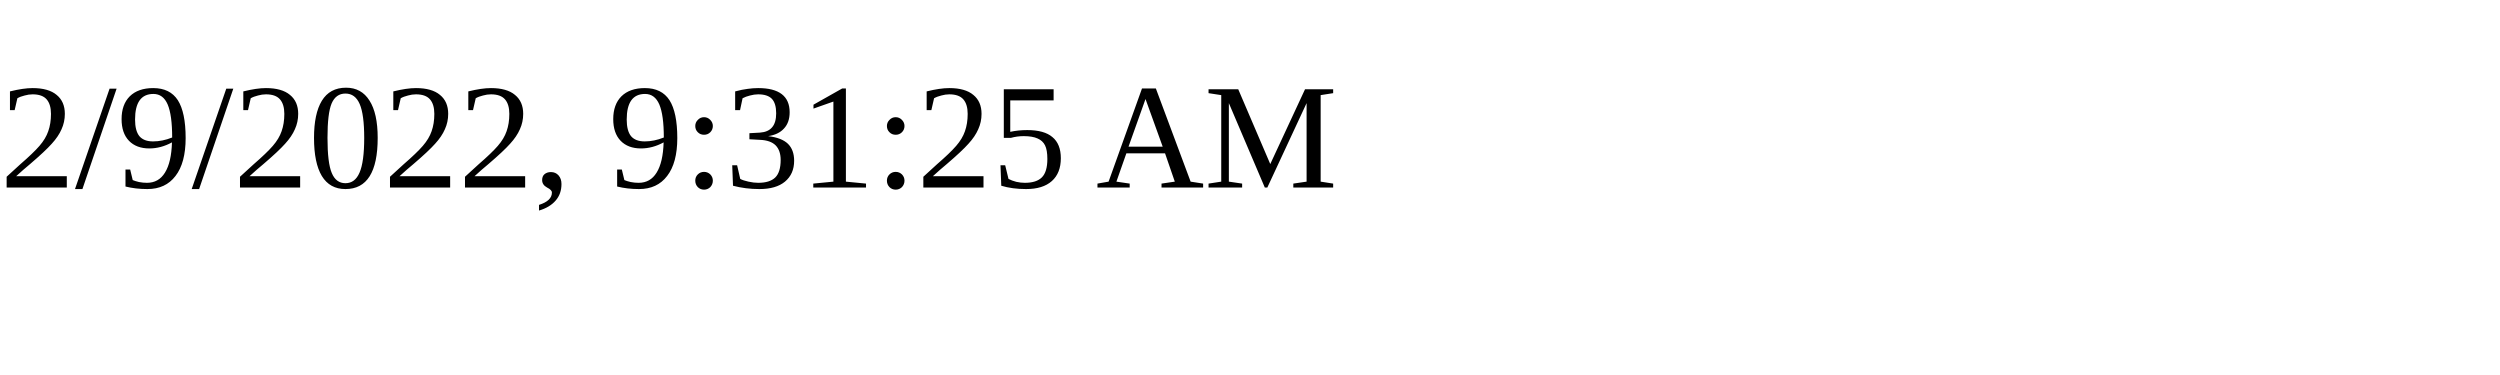
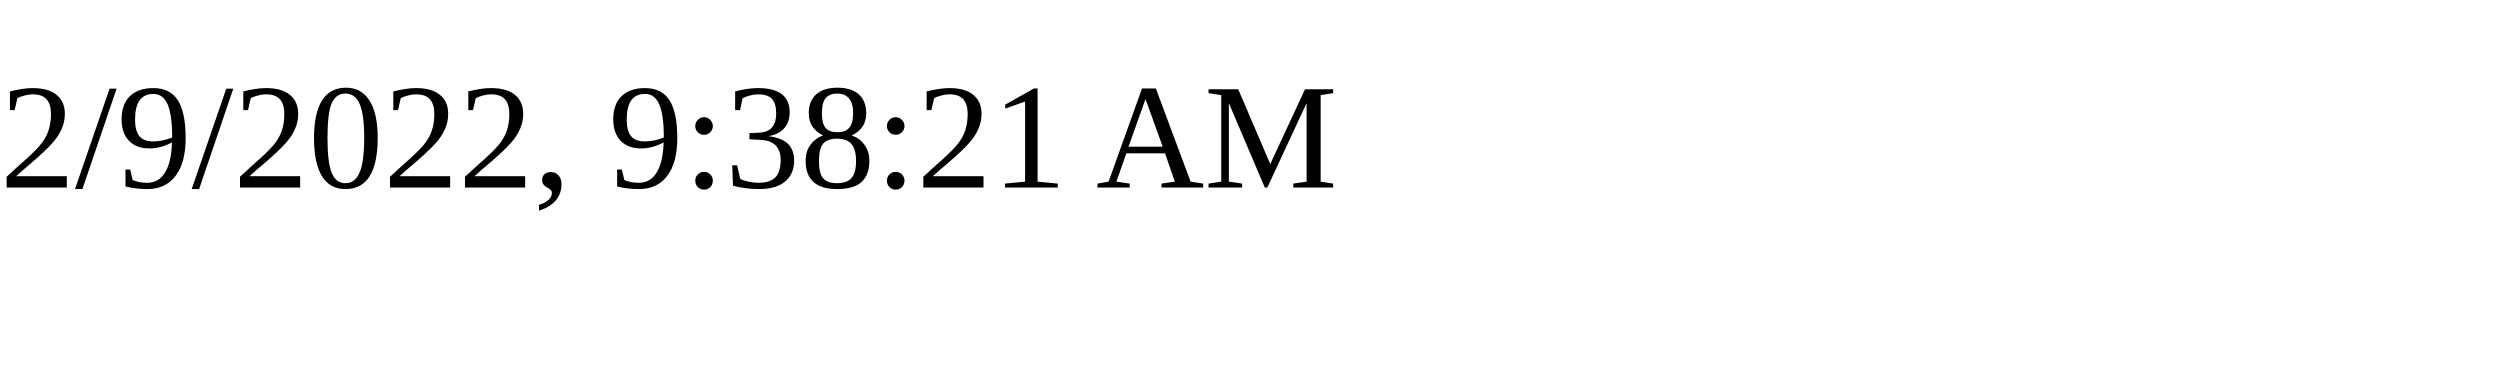
<svg xmlns="http://www.w3.org/2000/svg" height="30" width="200">
-   <text x="0" y="15">2/9/2022, 9:31:25 AM</text>
+   <text x="0" y="15">2/9/2022, 9:38:21 AM</text>
</svg>
